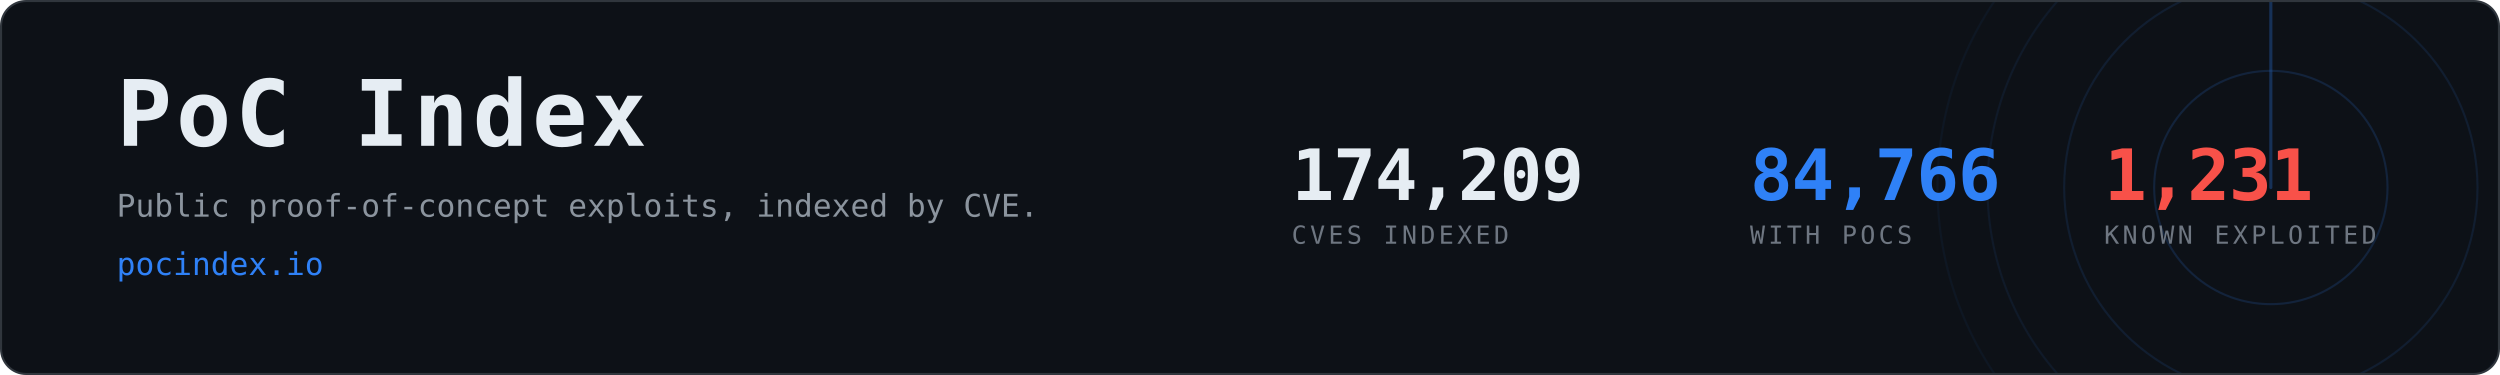
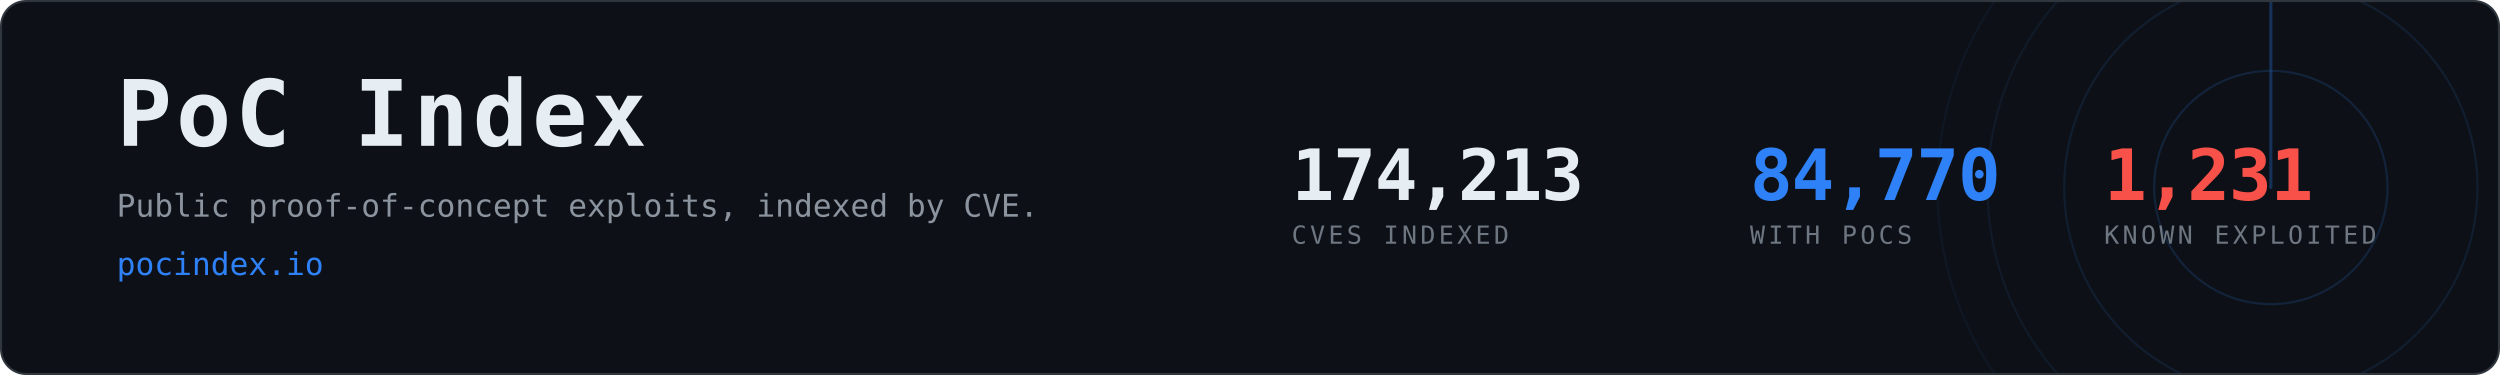
- <svg xmlns="http://www.w3.org/2000/svg" width="1200" height="180" viewBox="0 0 1200 180" role="img" aria-label="PoC Index, 84,766 CVEs with public proof-of-concept exploits">
+ <svg xmlns="http://www.w3.org/2000/svg" width="1200" height="180" viewBox="0 0 1200 180" role="img" aria-label="PoC Index, 84,770 CVEs with public proof-of-concept exploits">
  <clipPath id="card">
    <rect x="1" y="1" width="1198" height="178" rx="12" />
  </clipPath>
  <rect x="0.5" y="0.5" width="1199" height="179" rx="12" fill="#0d1117" stroke="#30363d" />
  <g clip-path="url(#card)" opacity="0.6">
    <g>
      <circle cx="1090" cy="90" r="56.0" fill="none" stroke="#2f81f7" stroke-width="1" opacity="0.270" />
      <circle cx="1090" cy="90" r="99.2" fill="none" stroke="#2f81f7" stroke-width="1" opacity="0.195" />
      <circle cx="1090" cy="90" r="136.0" fill="none" stroke="#2f81f7" stroke-width="1" opacity="0.135" />
      <circle cx="1090" cy="90" r="160.0" fill="none" stroke="#2f81f7" stroke-width="1" opacity="0.090" />
      <line x1="1090" y1="90" x2="1090" y2="-70.0" stroke="#2f81f7" stroke-width="1.5" stroke-linecap="round" opacity="0.480">
        <animateTransform attributeName="transform" type="rotate" from="0 1090 90" to="360 1090 90" dur="8s" repeatCount="indefinite" />
      </line>
    </g>
  </g>
  <text x="56" y="70" font-family="ui-monospace,SFMono-Regular,Menlo,Consolas,monospace" font-size="44" font-weight="700" fill="#e6edf3" letter-spacing="2">PoC Index</text>
  <text x="56" y="104" font-family="ui-monospace,SFMono-Regular,Menlo,Consolas,monospace" font-size="15" fill="#8b949e">
    Public proof-of-concept exploits, indexed by CVE.</text>
  <text x="56" y="132" font-family="ui-monospace,SFMono-Regular,Menlo,Consolas,monospace" font-size="15" fill="#2f81f7">pocindex.io</text>
-   <text x="620" y="96" font-family="ui-monospace,SFMono-Regular,Menlo,Consolas,monospace" font-size="34" font-weight="700" fill="#e6edf3" letter-spacing="-0.5">174,209</text>
+   <text x="620" y="96" font-family="ui-monospace,SFMono-Regular,Menlo,Consolas,monospace" font-size="34" font-weight="700" fill="#e6edf3" letter-spacing="-0.5">174,213</text>
  <text x="620" y="117" font-family="ui-monospace,SFMono-Regular,Menlo,Consolas,monospace" font-size="12" fill="#6e7681" letter-spacing="1.6">CVES INDEXED</text>
-   <text x="840" y="96" font-family="ui-monospace,SFMono-Regular,Menlo,Consolas,monospace" font-size="34" font-weight="700" fill="#2f81f7" letter-spacing="-0.5">84,766</text>
+   <text x="840" y="96" font-family="ui-monospace,SFMono-Regular,Menlo,Consolas,monospace" font-size="34" font-weight="700" fill="#2f81f7" letter-spacing="-0.5">84,770</text>
  <text x="840" y="117" font-family="ui-monospace,SFMono-Regular,Menlo,Consolas,monospace" font-size="12" fill="#6e7681" letter-spacing="1.6">WITH POCS</text>
  <text x="1010" y="96" font-family="ui-monospace,SFMono-Regular,Menlo,Consolas,monospace" font-size="34" font-weight="700" fill="#f85149" letter-spacing="-0.5">1,231</text>
  <text x="1010" y="117" font-family="ui-monospace,SFMono-Regular,Menlo,Consolas,monospace" font-size="12" fill="#6e7681" letter-spacing="1.6">KNOWN EXPLOITED</text>
</svg>
